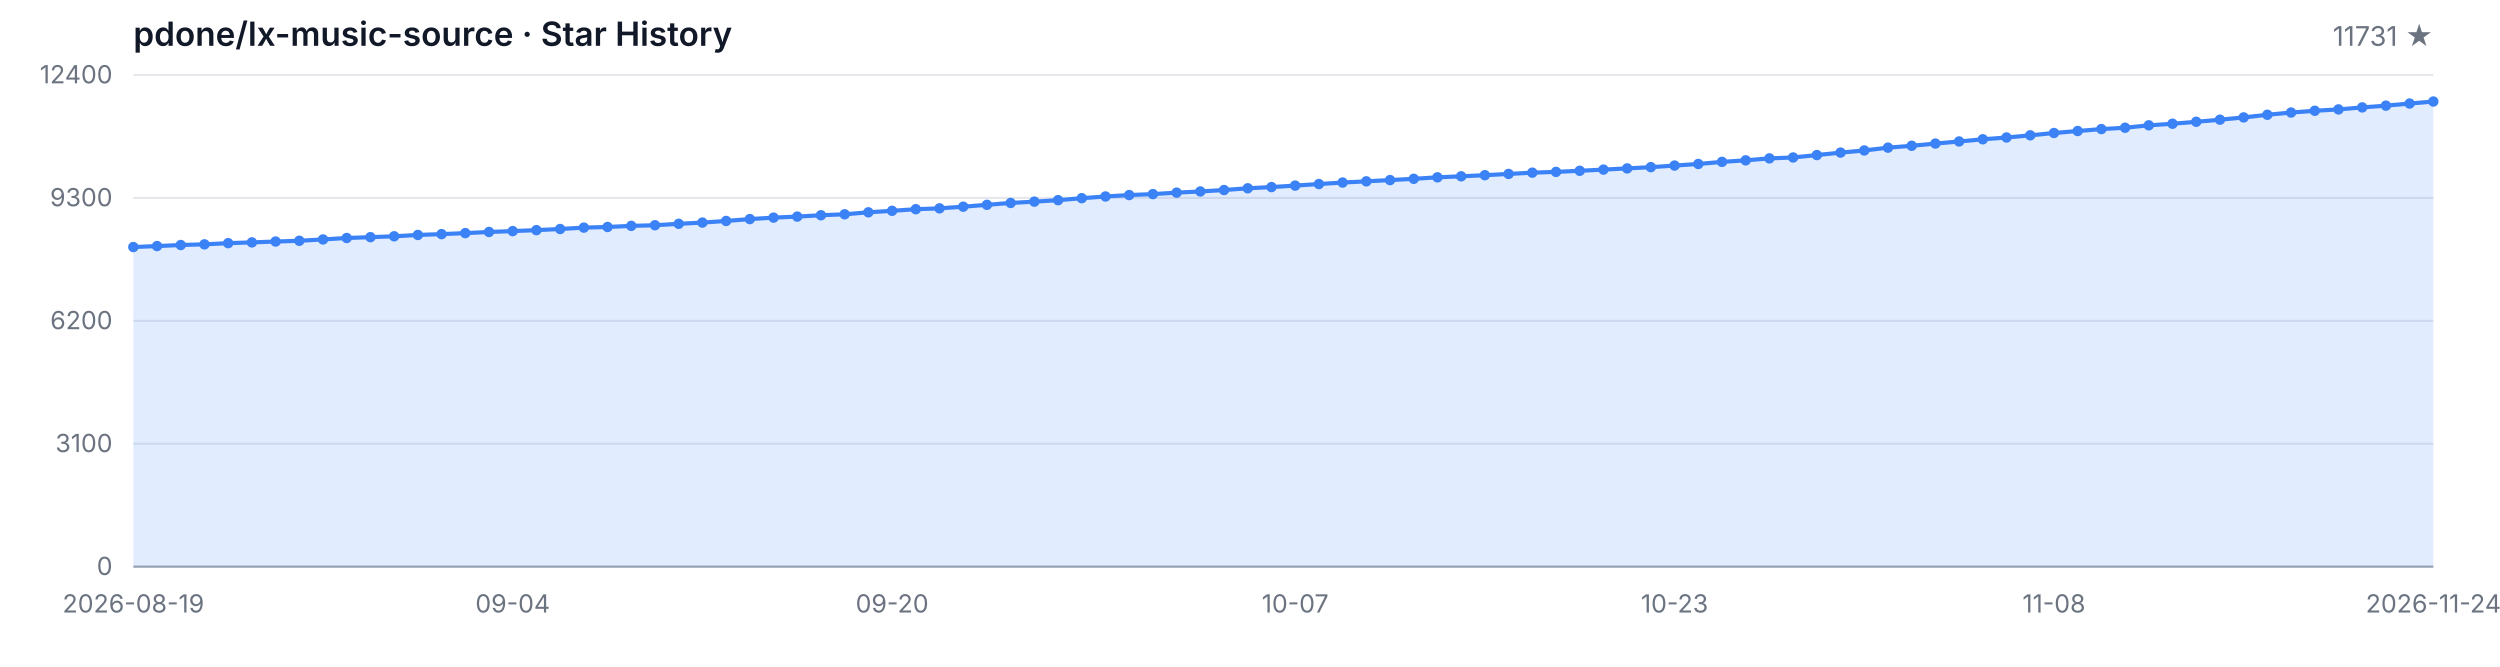
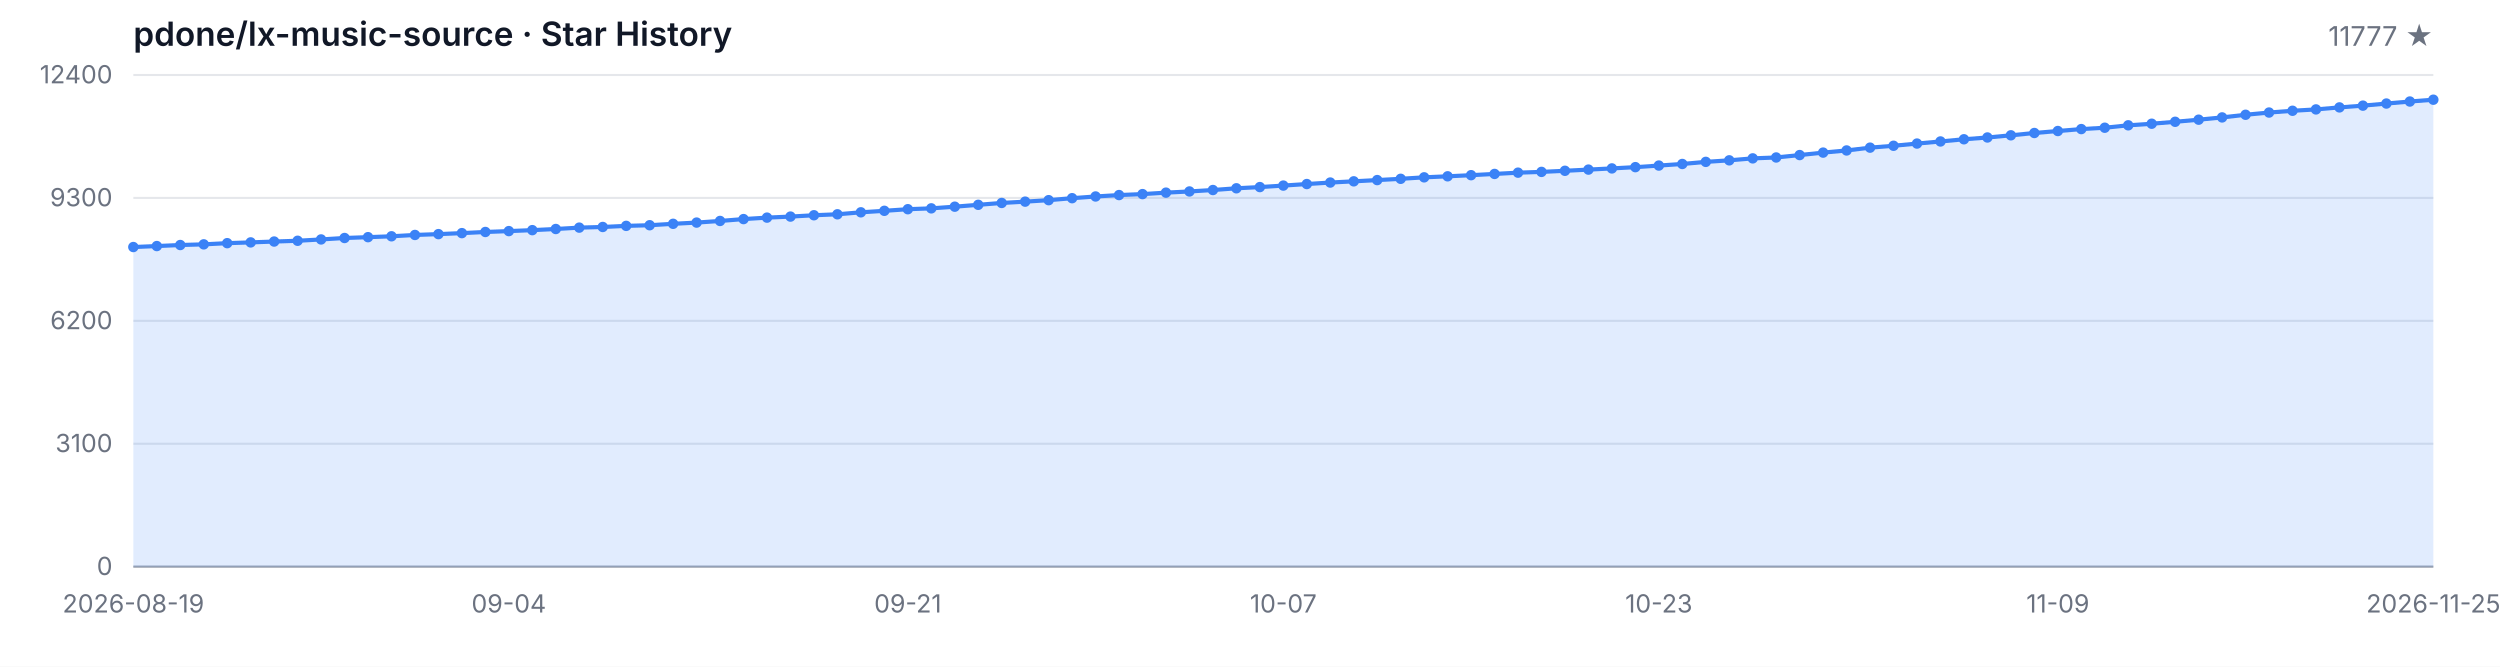
<svg xmlns="http://www.w3.org/2000/svg" width="1200" height="320" viewBox="0 0 1200 320" role="img" aria-label="Star History">
  <style>
  .bg { fill: #ffffff; }
  .grid { stroke: #e5e7eb; stroke-width: 1; }
  .axis { stroke: #9ca3af; stroke-width: 1; }
  .area { fill: rgba(59, 130, 246, 0.15); }
  .line { fill: none; stroke: #3b82f6; stroke-width: 2; stroke-linejoin: round; stroke-linecap: round; }
  .dot { fill: #3b82f6; }
  .tlabel { fill: #6b7280; font-family: -apple-system, BlinkMacSystemFont, 'Segoe UI', sans-serif; font-size: 12px; }
  .title { fill: #111827; font-family: -apple-system, BlinkMacSystemFont, 'Segoe UI', sans-serif; font-size: 16px; font-weight: 600; }
  .subtitle { fill: #6b7280; font-family: -apple-system, BlinkMacSystemFont, 'Segoe UI', sans-serif; font-size: 13px; }
  @media (prefers-color-scheme: dark) {
    .bg { fill: #0d1117; }
    .grid { stroke: #21262d; }
    .axis { stroke: #484f58; }
    .area { fill: rgba(58, 132, 255, 0.18); }
    .line { stroke: #58a6ff; }
    .dot { fill: #58a6ff; }
    .tlabel { fill: #8b949e; }
    .title { fill: #c9d1d9; }
    .subtitle { fill: #8b949e; }
  }
</style>
  <rect class="bg" width="1200" height="320" />
  <text class="title" x="64" y="22">pdone/lx-music-source · Star History</text>
-   <text class="subtitle" x="1168" y="22" text-anchor="end">11731 ★</text>
+   <text class="subtitle" x="1168" y="22" text-anchor="end">11777 ★</text>
  <line class="grid" x1="64" y1="272.00" x2="1168" y2="272.00" />
  <line class="grid" x1="64" y1="213.00" x2="1168" y2="213.00" />
  <line class="grid" x1="64" y1="154.00" x2="1168" y2="154.00" />
  <line class="grid" x1="64" y1="95.00" x2="1168" y2="95.00" />
  <line class="grid" x1="64" y1="36.00" x2="1168" y2="36.00" />
  <text class="tlabel" x="54" y="276.00" text-anchor="end">0</text>
  <text class="tlabel" x="54" y="217.00" text-anchor="end">3100</text>
  <text class="tlabel" x="54" y="158.00" text-anchor="end">6200</text>
  <text class="tlabel" x="54" y="99.00" text-anchor="end">9300</text>
  <text class="tlabel" x="54" y="40.00" text-anchor="end">12400</text>
  <line class="axis" x1="64" y1="272" x2="1168" y2="272" />
-   <path class="area" d="M 64.00 272.00 L 64.00 118.58 L 75.38 118.11 L 86.76 117.61 L 98.14 117.29 L 109.53 116.72 L 120.91 116.35 L 132.29 115.94 L 143.67 115.57 L 155.05 114.93 L 166.43 114.24 L 177.81 113.84 L 189.20 113.42 L 200.58 112.78 L 211.96 112.38 L 223.34 111.90 L 234.72 111.35 L 246.10 110.93 L 257.48 110.47 L 268.87 109.92 L 280.25 109.26 L 291.63 108.95 L 303.01 108.42 L 314.39 108.11 L 325.77 107.43 L 337.15 106.84 L 348.54 106.06 L 359.92 105.16 L 371.30 104.46 L 382.68 103.96 L 394.06 103.32 L 405.44 102.86 L 416.82 101.91 L 428.21 101.19 L 439.59 100.42 L 450.97 100.01 L 462.35 99.21 L 473.73 98.31 L 485.11 97.42 L 496.49 96.79 L 507.88 96.08 L 519.26 95.13 L 530.64 94.31 L 542.02 93.63 L 553.40 93.17 L 564.78 92.47 L 576.16 91.90 L 587.55 91.21 L 598.93 90.38 L 610.31 89.80 L 621.69 89.08 L 633.07 88.34 L 644.45 87.62 L 655.84 87.04 L 667.22 86.44 L 678.60 85.83 L 689.98 85.12 L 701.36 84.63 L 712.74 84.09 L 724.12 83.49 L 735.51 82.88 L 746.89 82.51 L 758.27 81.98 L 769.65 81.41 L 781.03 80.84 L 792.41 80.23 L 803.79 79.47 L 815.18 78.71 L 826.56 77.70 L 837.94 76.96 L 849.32 76.02 L 860.70 75.59 L 872.08 74.43 L 883.46 73.25 L 894.85 72.22 L 906.23 70.87 L 917.61 69.97 L 928.99 68.91 L 940.37 67.90 L 951.75 66.85 L 963.13 65.99 L 974.52 64.95 L 985.90 63.84 L 997.28 62.89 L 1008.66 61.96 L 1020.04 61.31 L 1031.42 60.15 L 1042.80 59.39 L 1054.19 58.46 L 1065.57 57.45 L 1076.95 56.36 L 1088.33 55.09 L 1099.71 54.02 L 1111.09 53.17 L 1122.47 52.52 L 1133.86 51.55 L 1145.24 50.71 L 1156.62 49.70 L 1168.00 48.73 L 1168.00 272.00 Z" />
-   <path class="line" d="M 64.00 118.58 L 75.38 118.11 L 86.76 117.61 L 98.14 117.29 L 109.53 116.72 L 120.91 116.35 L 132.29 115.94 L 143.67 115.57 L 155.05 114.93 L 166.43 114.24 L 177.81 113.84 L 189.20 113.42 L 200.58 112.78 L 211.96 112.38 L 223.34 111.90 L 234.72 111.35 L 246.10 110.93 L 257.48 110.47 L 268.87 109.92 L 280.25 109.26 L 291.63 108.95 L 303.01 108.42 L 314.39 108.11 L 325.77 107.43 L 337.15 106.84 L 348.54 106.06 L 359.92 105.16 L 371.30 104.46 L 382.68 103.96 L 394.06 103.32 L 405.44 102.86 L 416.82 101.91 L 428.21 101.19 L 439.59 100.42 L 450.97 100.01 L 462.35 99.21 L 473.73 98.31 L 485.11 97.42 L 496.49 96.79 L 507.88 96.08 L 519.26 95.13 L 530.64 94.31 L 542.02 93.63 L 553.40 93.17 L 564.78 92.47 L 576.16 91.90 L 587.55 91.21 L 598.93 90.38 L 610.31 89.80 L 621.69 89.08 L 633.07 88.34 L 644.45 87.62 L 655.84 87.04 L 667.22 86.44 L 678.60 85.83 L 689.98 85.12 L 701.36 84.63 L 712.74 84.09 L 724.12 83.49 L 735.51 82.88 L 746.89 82.51 L 758.27 81.98 L 769.65 81.41 L 781.03 80.84 L 792.41 80.23 L 803.79 79.47 L 815.18 78.71 L 826.56 77.70 L 837.94 76.96 L 849.32 76.02 L 860.70 75.59 L 872.08 74.43 L 883.46 73.25 L 894.85 72.22 L 906.23 70.87 L 917.61 69.97 L 928.99 68.91 L 940.37 67.90 L 951.75 66.85 L 963.13 65.99 L 974.52 64.95 L 985.90 63.84 L 997.28 62.89 L 1008.66 61.96 L 1020.04 61.31 L 1031.42 60.15 L 1042.80 59.39 L 1054.19 58.46 L 1065.57 57.45 L 1076.95 56.36 L 1088.33 55.09 L 1099.71 54.02 L 1111.09 53.17 L 1122.47 52.52 L 1133.86 51.55 L 1145.24 50.71 L 1156.62 49.70 L 1168.00 48.73" />
+   <path class="area" d="M 64.00 272.00 L 64.00 118.58 L 75.27 118.11 L 86.53 117.61 L 97.80 117.29 L 109.06 116.72 L 120.33 116.35 L 131.59 115.94 L 142.86 115.57 L 154.12 114.93 L 165.39 114.24 L 176.65 113.84 L 187.92 113.42 L 199.18 112.78 L 210.45 112.38 L 221.71 111.90 L 232.98 111.35 L 244.24 110.93 L 255.51 110.47 L 266.78 109.92 L 278.04 109.26 L 289.31 108.95 L 300.57 108.42 L 311.84 108.11 L 323.10 107.43 L 334.37 106.84 L 345.63 106.06 L 356.90 105.16 L 368.16 104.46 L 379.43 103.96 L 390.69 103.32 L 401.96 102.86 L 413.22 101.91 L 424.49 101.19 L 435.76 100.42 L 447.02 100.01 L 458.29 99.21 L 469.55 98.31 L 480.82 97.42 L 492.08 96.79 L 503.35 96.08 L 514.61 95.13 L 525.88 94.31 L 537.14 93.63 L 548.41 93.17 L 559.67 92.47 L 570.94 91.90 L 582.20 91.21 L 593.47 90.38 L 604.73 89.80 L 616.00 89.08 L 627.27 88.34 L 638.53 87.62 L 649.80 87.04 L 661.06 86.44 L 672.33 85.83 L 683.59 85.12 L 694.86 84.63 L 706.12 84.09 L 717.39 83.49 L 728.65 82.88 L 739.92 82.51 L 751.18 81.98 L 762.45 81.41 L 773.71 80.84 L 784.98 80.23 L 796.24 79.47 L 807.51 78.71 L 818.78 77.70 L 830.04 76.96 L 841.31 76.02 L 852.57 75.59 L 863.84 74.43 L 875.10 73.25 L 886.37 72.22 L 897.63 70.87 L 908.90 69.97 L 920.16 68.91 L 931.43 67.90 L 942.69 66.85 L 953.96 65.99 L 965.22 64.95 L 976.49 63.84 L 987.76 62.89 L 999.02 61.96 L 1010.29 61.31 L 1021.55 60.15 L 1032.82 59.39 L 1044.08 58.46 L 1055.35 57.45 L 1066.61 56.36 L 1077.88 55.09 L 1089.14 54.02 L 1100.41 53.17 L 1111.67 52.52 L 1122.94 51.55 L 1134.20 50.71 L 1145.47 49.70 L 1156.73 48.73 L 1168.00 47.86 L 1168.00 272.00 Z" />
+   <path class="line" d="M 64.00 118.58 L 75.27 118.11 L 86.53 117.61 L 97.80 117.29 L 109.06 116.72 L 120.33 116.35 L 131.59 115.94 L 142.86 115.57 L 154.12 114.93 L 165.39 114.24 L 176.65 113.84 L 187.92 113.42 L 199.18 112.78 L 210.45 112.38 L 221.71 111.90 L 232.98 111.35 L 244.24 110.93 L 255.51 110.47 L 266.78 109.92 L 278.04 109.26 L 289.31 108.95 L 300.57 108.42 L 311.84 108.11 L 323.10 107.43 L 334.37 106.84 L 345.63 106.06 L 356.90 105.16 L 368.16 104.46 L 379.43 103.96 L 390.69 103.32 L 401.96 102.86 L 413.22 101.91 L 424.49 101.19 L 435.76 100.42 L 447.02 100.01 L 458.29 99.21 L 469.55 98.31 L 480.82 97.42 L 492.08 96.79 L 503.35 96.08 L 514.61 95.13 L 525.88 94.31 L 537.14 93.63 L 548.41 93.17 L 559.67 92.47 L 570.94 91.90 L 582.20 91.21 L 593.47 90.38 L 604.73 89.80 L 616.00 89.08 L 627.27 88.34 L 638.53 87.62 L 649.80 87.04 L 661.06 86.44 L 672.33 85.83 L 683.59 85.12 L 694.86 84.63 L 706.12 84.09 L 717.39 83.49 L 728.65 82.88 L 739.92 82.51 L 751.18 81.98 L 762.45 81.41 L 773.71 80.84 L 784.98 80.23 L 796.24 79.47 L 807.51 78.71 L 818.78 77.70 L 830.04 76.96 L 841.31 76.02 L 852.57 75.59 L 863.84 74.43 L 875.10 73.25 L 886.37 72.22 L 897.63 70.87 L 908.90 69.97 L 920.16 68.91 L 931.43 67.90 L 942.69 66.85 L 953.96 65.99 L 965.22 64.95 L 976.49 63.84 L 987.76 62.89 L 999.02 61.96 L 1010.29 61.31 L 1021.55 60.15 L 1032.82 59.39 L 1044.08 58.46 L 1055.35 57.45 L 1066.61 56.36 L 1077.88 55.09 L 1089.14 54.02 L 1100.41 53.17 L 1111.67 52.52 L 1122.94 51.55 L 1134.20 50.71 L 1145.47 49.70 L 1156.73 48.73 L 1168.00 47.86" />
  <circle class="dot" cx="64.00" cy="118.58" r="2.5" />
-   <circle class="dot" cx="75.38" cy="118.11" r="2.5" />
-   <circle class="dot" cx="86.76" cy="117.61" r="2.5" />
-   <circle class="dot" cx="98.14" cy="117.29" r="2.5" />
-   <circle class="dot" cx="109.53" cy="116.72" r="2.5" />
-   <circle class="dot" cx="120.91" cy="116.35" r="2.5" />
-   <circle class="dot" cx="132.29" cy="115.94" r="2.5" />
-   <circle class="dot" cx="143.67" cy="115.57" r="2.5" />
-   <circle class="dot" cx="155.05" cy="114.93" r="2.5" />
-   <circle class="dot" cx="166.43" cy="114.24" r="2.5" />
-   <circle class="dot" cx="177.81" cy="113.84" r="2.5" />
-   <circle class="dot" cx="189.20" cy="113.42" r="2.5" />
-   <circle class="dot" cx="200.58" cy="112.78" r="2.5" />
-   <circle class="dot" cx="211.96" cy="112.38" r="2.5" />
-   <circle class="dot" cx="223.34" cy="111.90" r="2.5" />
-   <circle class="dot" cx="234.72" cy="111.35" r="2.5" />
-   <circle class="dot" cx="246.10" cy="110.93" r="2.5" />
-   <circle class="dot" cx="257.48" cy="110.47" r="2.5" />
-   <circle class="dot" cx="268.87" cy="109.92" r="2.5" />
-   <circle class="dot" cx="280.25" cy="109.26" r="2.5" />
-   <circle class="dot" cx="291.63" cy="108.95" r="2.5" />
-   <circle class="dot" cx="303.01" cy="108.42" r="2.5" />
-   <circle class="dot" cx="314.39" cy="108.11" r="2.5" />
-   <circle class="dot" cx="325.77" cy="107.43" r="2.5" />
-   <circle class="dot" cx="337.15" cy="106.84" r="2.5" />
-   <circle class="dot" cx="348.54" cy="106.06" r="2.5" />
-   <circle class="dot" cx="359.92" cy="105.16" r="2.5" />
-   <circle class="dot" cx="371.30" cy="104.46" r="2.5" />
-   <circle class="dot" cx="382.68" cy="103.96" r="2.5" />
-   <circle class="dot" cx="394.06" cy="103.32" r="2.5" />
-   <circle class="dot" cx="405.44" cy="102.86" r="2.5" />
-   <circle class="dot" cx="416.82" cy="101.91" r="2.5" />
-   <circle class="dot" cx="428.21" cy="101.19" r="2.5" />
-   <circle class="dot" cx="439.59" cy="100.42" r="2.5" />
-   <circle class="dot" cx="450.97" cy="100.01" r="2.5" />
-   <circle class="dot" cx="462.35" cy="99.21" r="2.5" />
-   <circle class="dot" cx="473.73" cy="98.31" r="2.5" />
-   <circle class="dot" cx="485.11" cy="97.42" r="2.5" />
-   <circle class="dot" cx="496.49" cy="96.79" r="2.5" />
-   <circle class="dot" cx="507.88" cy="96.08" r="2.5" />
-   <circle class="dot" cx="519.26" cy="95.13" r="2.5" />
-   <circle class="dot" cx="530.64" cy="94.31" r="2.5" />
-   <circle class="dot" cx="542.02" cy="93.63" r="2.5" />
-   <circle class="dot" cx="553.40" cy="93.17" r="2.5" />
-   <circle class="dot" cx="564.78" cy="92.47" r="2.5" />
-   <circle class="dot" cx="576.16" cy="91.90" r="2.5" />
-   <circle class="dot" cx="587.55" cy="91.21" r="2.5" />
-   <circle class="dot" cx="598.93" cy="90.38" r="2.5" />
-   <circle class="dot" cx="610.31" cy="89.80" r="2.5" />
-   <circle class="dot" cx="621.69" cy="89.08" r="2.5" />
-   <circle class="dot" cx="633.07" cy="88.34" r="2.5" />
-   <circle class="dot" cx="644.45" cy="87.62" r="2.5" />
-   <circle class="dot" cx="655.84" cy="87.04" r="2.5" />
-   <circle class="dot" cx="667.22" cy="86.44" r="2.5" />
-   <circle class="dot" cx="678.60" cy="85.83" r="2.5" />
-   <circle class="dot" cx="689.98" cy="85.12" r="2.5" />
-   <circle class="dot" cx="701.36" cy="84.63" r="2.5" />
-   <circle class="dot" cx="712.74" cy="84.09" r="2.5" />
-   <circle class="dot" cx="724.12" cy="83.49" r="2.5" />
-   <circle class="dot" cx="735.51" cy="82.88" r="2.5" />
-   <circle class="dot" cx="746.89" cy="82.51" r="2.5" />
-   <circle class="dot" cx="758.27" cy="81.98" r="2.5" />
-   <circle class="dot" cx="769.65" cy="81.41" r="2.5" />
-   <circle class="dot" cx="781.03" cy="80.84" r="2.5" />
-   <circle class="dot" cx="792.41" cy="80.23" r="2.5" />
-   <circle class="dot" cx="803.79" cy="79.47" r="2.5" />
-   <circle class="dot" cx="815.18" cy="78.71" r="2.5" />
-   <circle class="dot" cx="826.56" cy="77.70" r="2.5" />
-   <circle class="dot" cx="837.94" cy="76.96" r="2.5" />
-   <circle class="dot" cx="849.32" cy="76.02" r="2.5" />
-   <circle class="dot" cx="860.70" cy="75.59" r="2.5" />
-   <circle class="dot" cx="872.08" cy="74.43" r="2.5" />
-   <circle class="dot" cx="883.46" cy="73.25" r="2.5" />
-   <circle class="dot" cx="894.85" cy="72.22" r="2.5" />
-   <circle class="dot" cx="906.23" cy="70.87" r="2.5" />
-   <circle class="dot" cx="917.61" cy="69.97" r="2.5" />
-   <circle class="dot" cx="928.99" cy="68.91" r="2.5" />
-   <circle class="dot" cx="940.37" cy="67.90" r="2.5" />
-   <circle class="dot" cx="951.75" cy="66.85" r="2.5" />
-   <circle class="dot" cx="963.13" cy="65.99" r="2.5" />
-   <circle class="dot" cx="974.52" cy="64.95" r="2.5" />
-   <circle class="dot" cx="985.90" cy="63.84" r="2.5" />
-   <circle class="dot" cx="997.28" cy="62.89" r="2.5" />
-   <circle class="dot" cx="1008.66" cy="61.96" r="2.5" />
-   <circle class="dot" cx="1020.04" cy="61.31" r="2.5" />
-   <circle class="dot" cx="1031.42" cy="60.15" r="2.5" />
-   <circle class="dot" cx="1042.80" cy="59.39" r="2.5" />
-   <circle class="dot" cx="1054.19" cy="58.46" r="2.5" />
-   <circle class="dot" cx="1065.57" cy="57.45" r="2.5" />
-   <circle class="dot" cx="1076.95" cy="56.36" r="2.5" />
-   <circle class="dot" cx="1088.33" cy="55.09" r="2.5" />
-   <circle class="dot" cx="1099.71" cy="54.02" r="2.5" />
-   <circle class="dot" cx="1111.09" cy="53.17" r="2.5" />
-   <circle class="dot" cx="1122.47" cy="52.52" r="2.5" />
-   <circle class="dot" cx="1133.86" cy="51.55" r="2.5" />
-   <circle class="dot" cx="1145.24" cy="50.71" r="2.5" />
-   <circle class="dot" cx="1156.62" cy="49.70" r="2.5" />
-   <circle class="dot" cx="1168.00" cy="48.73" r="2.5" />
+   <circle class="dot" cx="75.27" cy="118.11" r="2.5" />
+   <circle class="dot" cx="86.53" cy="117.61" r="2.5" />
+   <circle class="dot" cx="97.80" cy="117.29" r="2.5" />
+   <circle class="dot" cx="109.06" cy="116.72" r="2.5" />
+   <circle class="dot" cx="120.33" cy="116.35" r="2.5" />
+   <circle class="dot" cx="131.59" cy="115.94" r="2.5" />
+   <circle class="dot" cx="142.86" cy="115.57" r="2.5" />
+   <circle class="dot" cx="154.12" cy="114.93" r="2.5" />
+   <circle class="dot" cx="165.39" cy="114.24" r="2.5" />
+   <circle class="dot" cx="176.65" cy="113.84" r="2.5" />
+   <circle class="dot" cx="187.92" cy="113.42" r="2.5" />
+   <circle class="dot" cx="199.18" cy="112.78" r="2.5" />
+   <circle class="dot" cx="210.45" cy="112.38" r="2.5" />
+   <circle class="dot" cx="221.71" cy="111.90" r="2.5" />
+   <circle class="dot" cx="232.98" cy="111.35" r="2.5" />
+   <circle class="dot" cx="244.24" cy="110.93" r="2.5" />
+   <circle class="dot" cx="255.51" cy="110.47" r="2.5" />
+   <circle class="dot" cx="266.78" cy="109.92" r="2.5" />
+   <circle class="dot" cx="278.04" cy="109.26" r="2.5" />
+   <circle class="dot" cx="289.31" cy="108.95" r="2.5" />
+   <circle class="dot" cx="300.57" cy="108.42" r="2.5" />
+   <circle class="dot" cx="311.84" cy="108.11" r="2.5" />
+   <circle class="dot" cx="323.10" cy="107.43" r="2.5" />
+   <circle class="dot" cx="334.37" cy="106.84" r="2.5" />
+   <circle class="dot" cx="345.63" cy="106.06" r="2.5" />
+   <circle class="dot" cx="356.90" cy="105.16" r="2.5" />
+   <circle class="dot" cx="368.16" cy="104.46" r="2.5" />
+   <circle class="dot" cx="379.43" cy="103.96" r="2.5" />
+   <circle class="dot" cx="390.69" cy="103.32" r="2.5" />
+   <circle class="dot" cx="401.96" cy="102.86" r="2.5" />
+   <circle class="dot" cx="413.22" cy="101.91" r="2.5" />
+   <circle class="dot" cx="424.49" cy="101.19" r="2.5" />
+   <circle class="dot" cx="435.76" cy="100.42" r="2.5" />
+   <circle class="dot" cx="447.02" cy="100.01" r="2.5" />
+   <circle class="dot" cx="458.29" cy="99.21" r="2.5" />
+   <circle class="dot" cx="469.55" cy="98.31" r="2.5" />
+   <circle class="dot" cx="480.82" cy="97.42" r="2.5" />
+   <circle class="dot" cx="492.08" cy="96.79" r="2.5" />
+   <circle class="dot" cx="503.35" cy="96.08" r="2.5" />
+   <circle class="dot" cx="514.61" cy="95.13" r="2.5" />
+   <circle class="dot" cx="525.88" cy="94.31" r="2.5" />
+   <circle class="dot" cx="537.14" cy="93.63" r="2.5" />
+   <circle class="dot" cx="548.41" cy="93.17" r="2.5" />
+   <circle class="dot" cx="559.67" cy="92.47" r="2.5" />
+   <circle class="dot" cx="570.94" cy="91.90" r="2.5" />
+   <circle class="dot" cx="582.20" cy="91.21" r="2.5" />
+   <circle class="dot" cx="593.47" cy="90.38" r="2.5" />
+   <circle class="dot" cx="604.73" cy="89.80" r="2.5" />
+   <circle class="dot" cx="616.00" cy="89.08" r="2.5" />
+   <circle class="dot" cx="627.27" cy="88.34" r="2.5" />
+   <circle class="dot" cx="638.53" cy="87.62" r="2.5" />
+   <circle class="dot" cx="649.80" cy="87.04" r="2.5" />
+   <circle class="dot" cx="661.06" cy="86.44" r="2.5" />
+   <circle class="dot" cx="672.33" cy="85.83" r="2.5" />
+   <circle class="dot" cx="683.59" cy="85.12" r="2.5" />
+   <circle class="dot" cx="694.86" cy="84.63" r="2.5" />
+   <circle class="dot" cx="706.12" cy="84.09" r="2.5" />
+   <circle class="dot" cx="717.39" cy="83.49" r="2.5" />
+   <circle class="dot" cx="728.65" cy="82.88" r="2.5" />
+   <circle class="dot" cx="739.92" cy="82.51" r="2.5" />
+   <circle class="dot" cx="751.18" cy="81.98" r="2.5" />
+   <circle class="dot" cx="762.45" cy="81.41" r="2.5" />
+   <circle class="dot" cx="773.71" cy="80.84" r="2.5" />
+   <circle class="dot" cx="784.98" cy="80.23" r="2.5" />
+   <circle class="dot" cx="796.24" cy="79.47" r="2.5" />
+   <circle class="dot" cx="807.51" cy="78.71" r="2.5" />
+   <circle class="dot" cx="818.78" cy="77.70" r="2.5" />
+   <circle class="dot" cx="830.04" cy="76.96" r="2.5" />
+   <circle class="dot" cx="841.31" cy="76.02" r="2.5" />
+   <circle class="dot" cx="852.57" cy="75.59" r="2.5" />
+   <circle class="dot" cx="863.84" cy="74.43" r="2.5" />
+   <circle class="dot" cx="875.10" cy="73.25" r="2.5" />
+   <circle class="dot" cx="886.37" cy="72.22" r="2.5" />
+   <circle class="dot" cx="897.63" cy="70.87" r="2.5" />
+   <circle class="dot" cx="908.90" cy="69.97" r="2.5" />
+   <circle class="dot" cx="920.16" cy="68.91" r="2.5" />
+   <circle class="dot" cx="931.43" cy="67.90" r="2.5" />
+   <circle class="dot" cx="942.69" cy="66.85" r="2.5" />
+   <circle class="dot" cx="953.96" cy="65.99" r="2.5" />
+   <circle class="dot" cx="965.22" cy="64.95" r="2.5" />
+   <circle class="dot" cx="976.49" cy="63.84" r="2.5" />
+   <circle class="dot" cx="987.76" cy="62.89" r="2.5" />
+   <circle class="dot" cx="999.02" cy="61.96" r="2.5" />
+   <circle class="dot" cx="1010.29" cy="61.31" r="2.5" />
+   <circle class="dot" cx="1021.55" cy="60.15" r="2.5" />
+   <circle class="dot" cx="1032.82" cy="59.39" r="2.5" />
+   <circle class="dot" cx="1044.08" cy="58.46" r="2.5" />
+   <circle class="dot" cx="1055.35" cy="57.45" r="2.5" />
+   <circle class="dot" cx="1066.61" cy="56.36" r="2.5" />
+   <circle class="dot" cx="1077.88" cy="55.09" r="2.5" />
+   <circle class="dot" cx="1089.14" cy="54.02" r="2.5" />
+   <circle class="dot" cx="1100.41" cy="53.17" r="2.5" />
+   <circle class="dot" cx="1111.67" cy="52.52" r="2.5" />
+   <circle class="dot" cx="1122.94" cy="51.55" r="2.5" />
+   <circle class="dot" cx="1134.20" cy="50.71" r="2.5" />
+   <circle class="dot" cx="1145.47" cy="49.70" r="2.5" />
+   <circle class="dot" cx="1156.73" cy="48.73" r="2.5" />
+   <circle class="dot" cx="1168.00" cy="47.86" r="2.5" />
  <text class="tlabel" x="64.00" y="294" text-anchor="middle">2026-08-19</text>
-   <text class="tlabel" x="246.10" y="294" text-anchor="middle">09-04</text>
-   <text class="tlabel" x="428.21" y="294" text-anchor="middle">09-20</text>
-   <text class="tlabel" x="621.69" y="294" text-anchor="middle">10-07</text>
-   <text class="tlabel" x="803.79" y="294" text-anchor="middle">10-23</text>
-   <text class="tlabel" x="985.90" y="294" text-anchor="middle">11-08</text>
-   <text class="tlabel" x="1168.00" y="294" text-anchor="middle">2026-11-24</text>
+   <text class="tlabel" x="244.24" y="294" text-anchor="middle">09-04</text>
+   <text class="tlabel" x="435.76" y="294" text-anchor="middle">09-21</text>
+   <text class="tlabel" x="616.00" y="294" text-anchor="middle">10-07</text>
+   <text class="tlabel" x="796.24" y="294" text-anchor="middle">10-23</text>
+   <text class="tlabel" x="987.76" y="294" text-anchor="middle">11-09</text>
+   <text class="tlabel" x="1168.00" y="294" text-anchor="middle">2026-11-25</text>
</svg>
